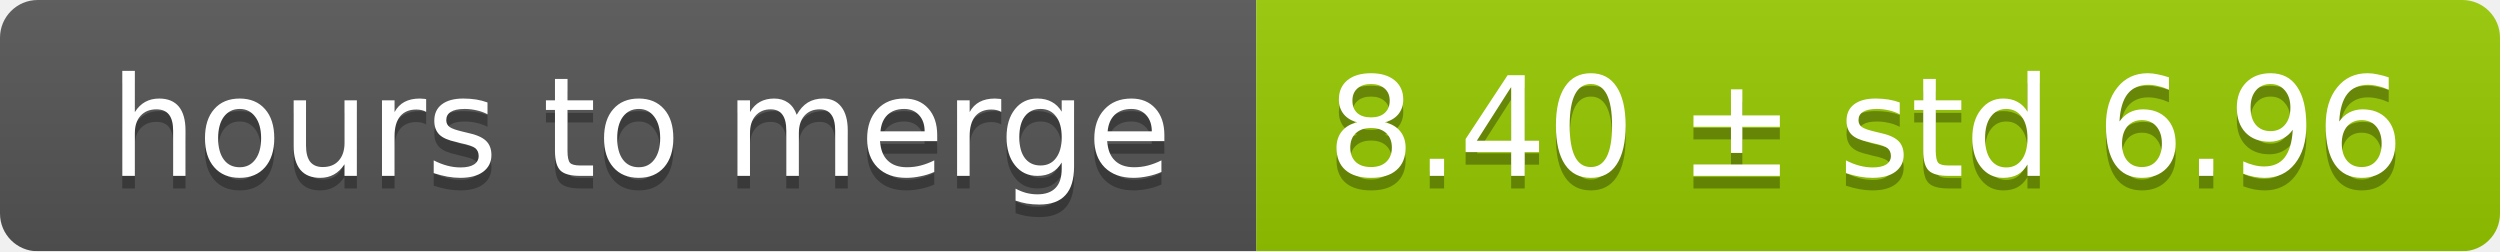
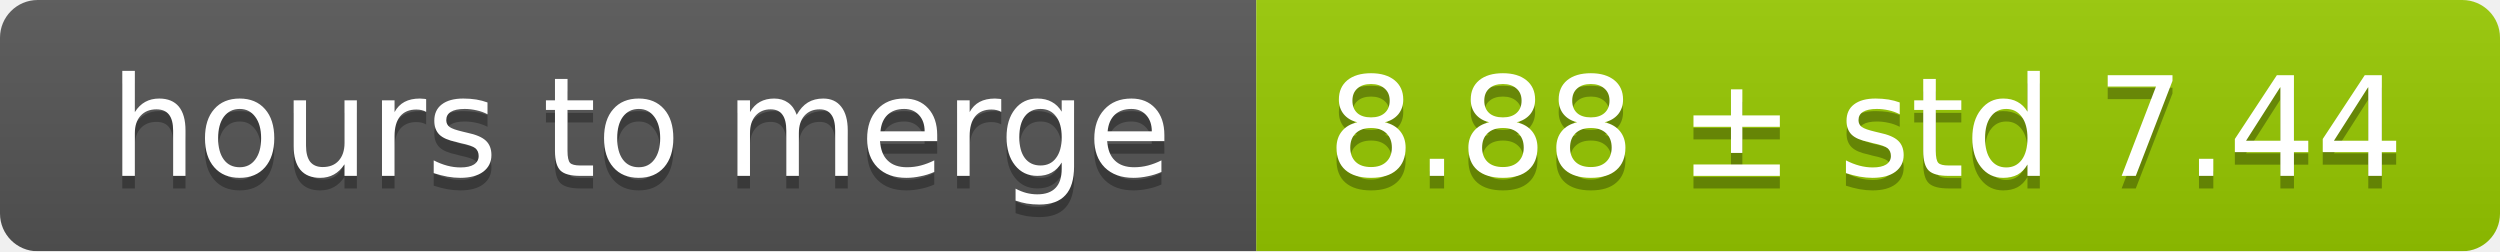
<svg xmlns="http://www.w3.org/2000/svg" width="199" height="20">
  <linearGradient id="smooth" x2="0" y2="100%">
    <stop offset="0" stop-color="#bbb" stop-opacity=".1" />
    <stop offset="1" stop-opacity=".1" />
  </linearGradient>
  <mask id="round">
    <rect width="199" height="20" rx="3" fill="#fff" />
  </mask>
  <g mask="url(#round)">
    <rect width="100" height="20" fill="#555" />
    <rect x="100" width="99" height="20" fill="#97ca00" />
    <rect width="199" height="20" fill="url(#smooth)" />
  </g>
  <g fill="#fff" text-anchor="middle" font-family="DejaVu Sans,Verdana,Geneva,sans-serif" font-size="11">
    <text x="51" y="15" fill="#010101" fill-opacity=".3">hours to merge</text>
    <text x="51" y="14">hours to merge</text>
-     <text x="148.5" y="15" fill="#010101" fill-opacity=".3">8.40 ± std 6.96</text>
-     <text x="148.5" y="14">8.40 ± std 6.96</text>
+     <text x="148.5" y="15" fill="#010101" fill-opacity=".3">8.88 ± std 7.44</text>
+     <text x="148.5" y="14">8.88 ± std 7.44</text>
  </g>
</svg>
